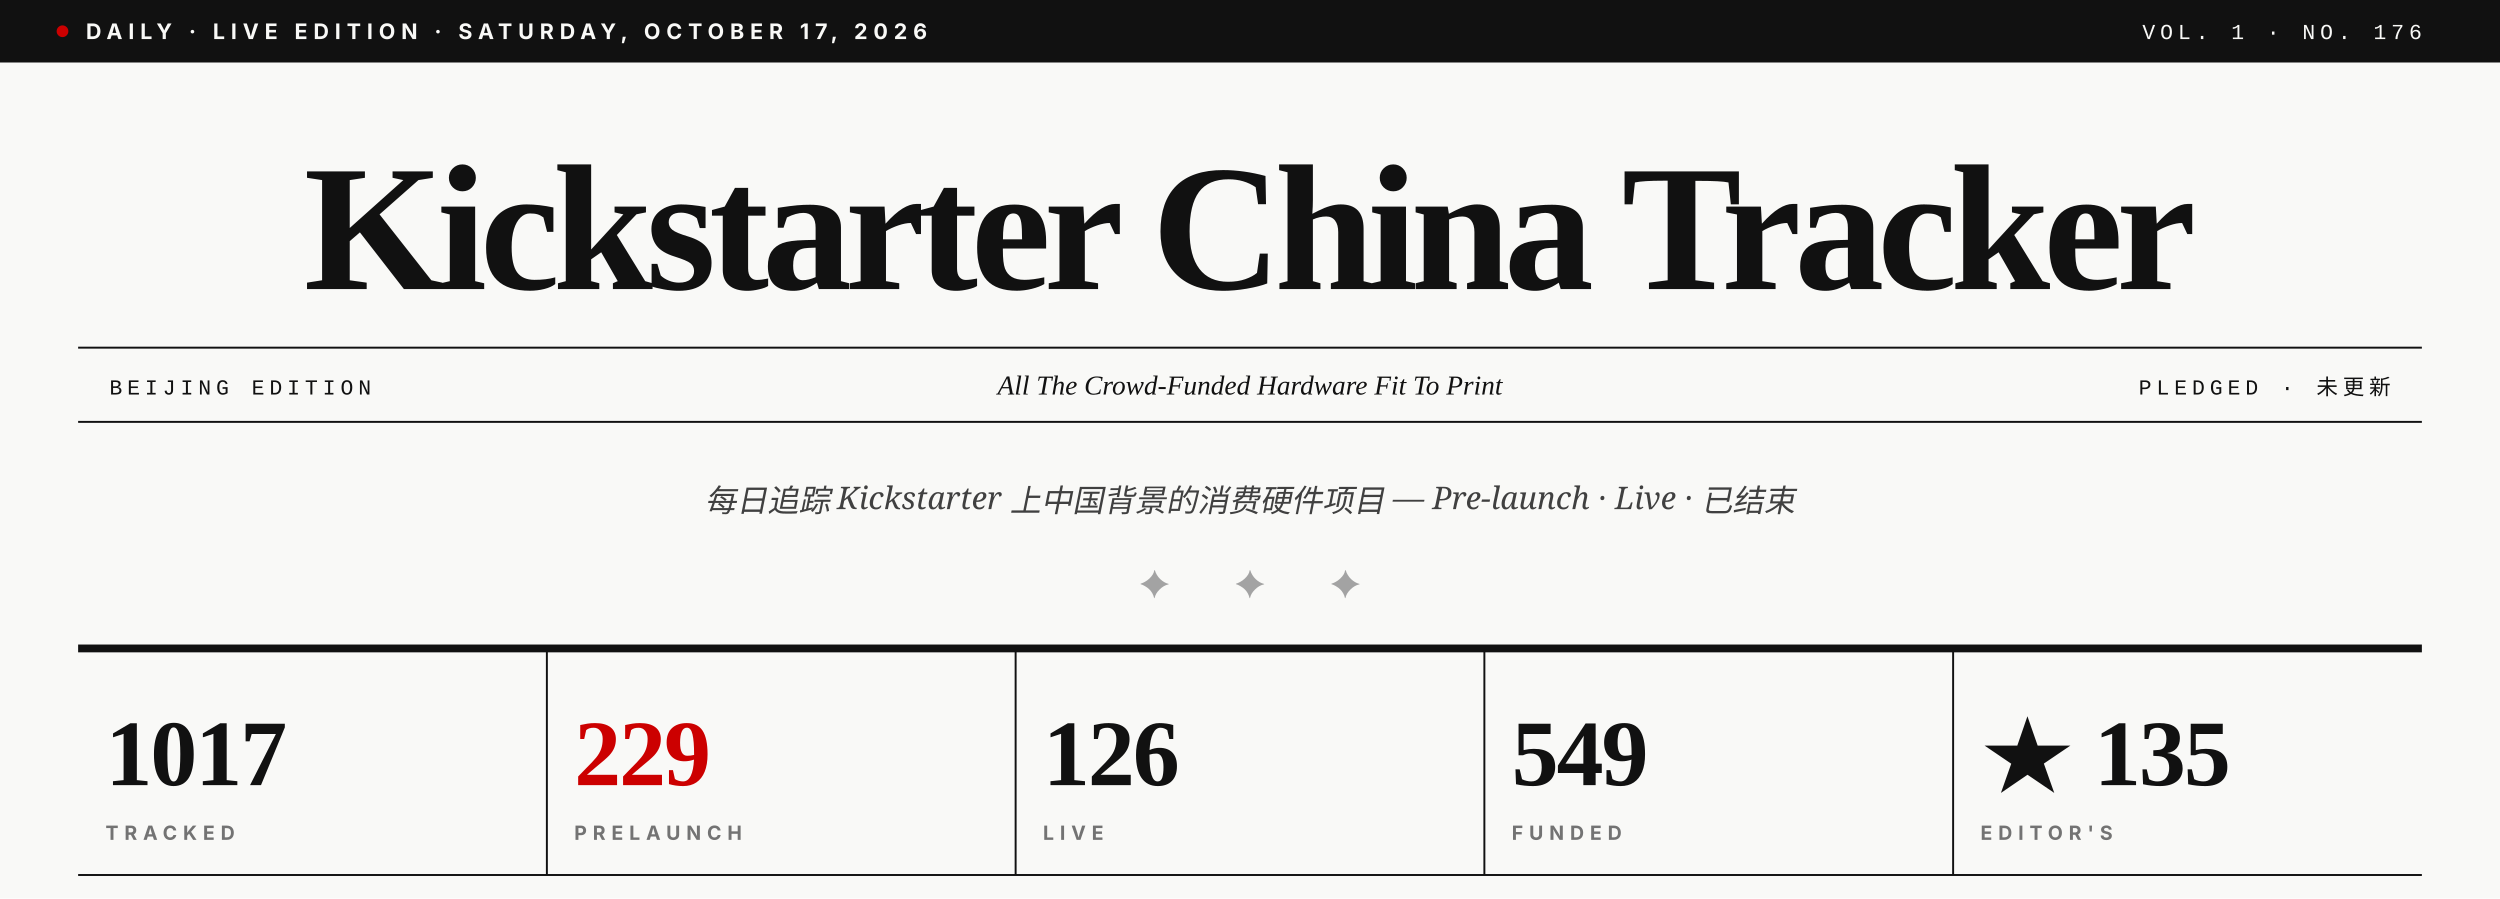
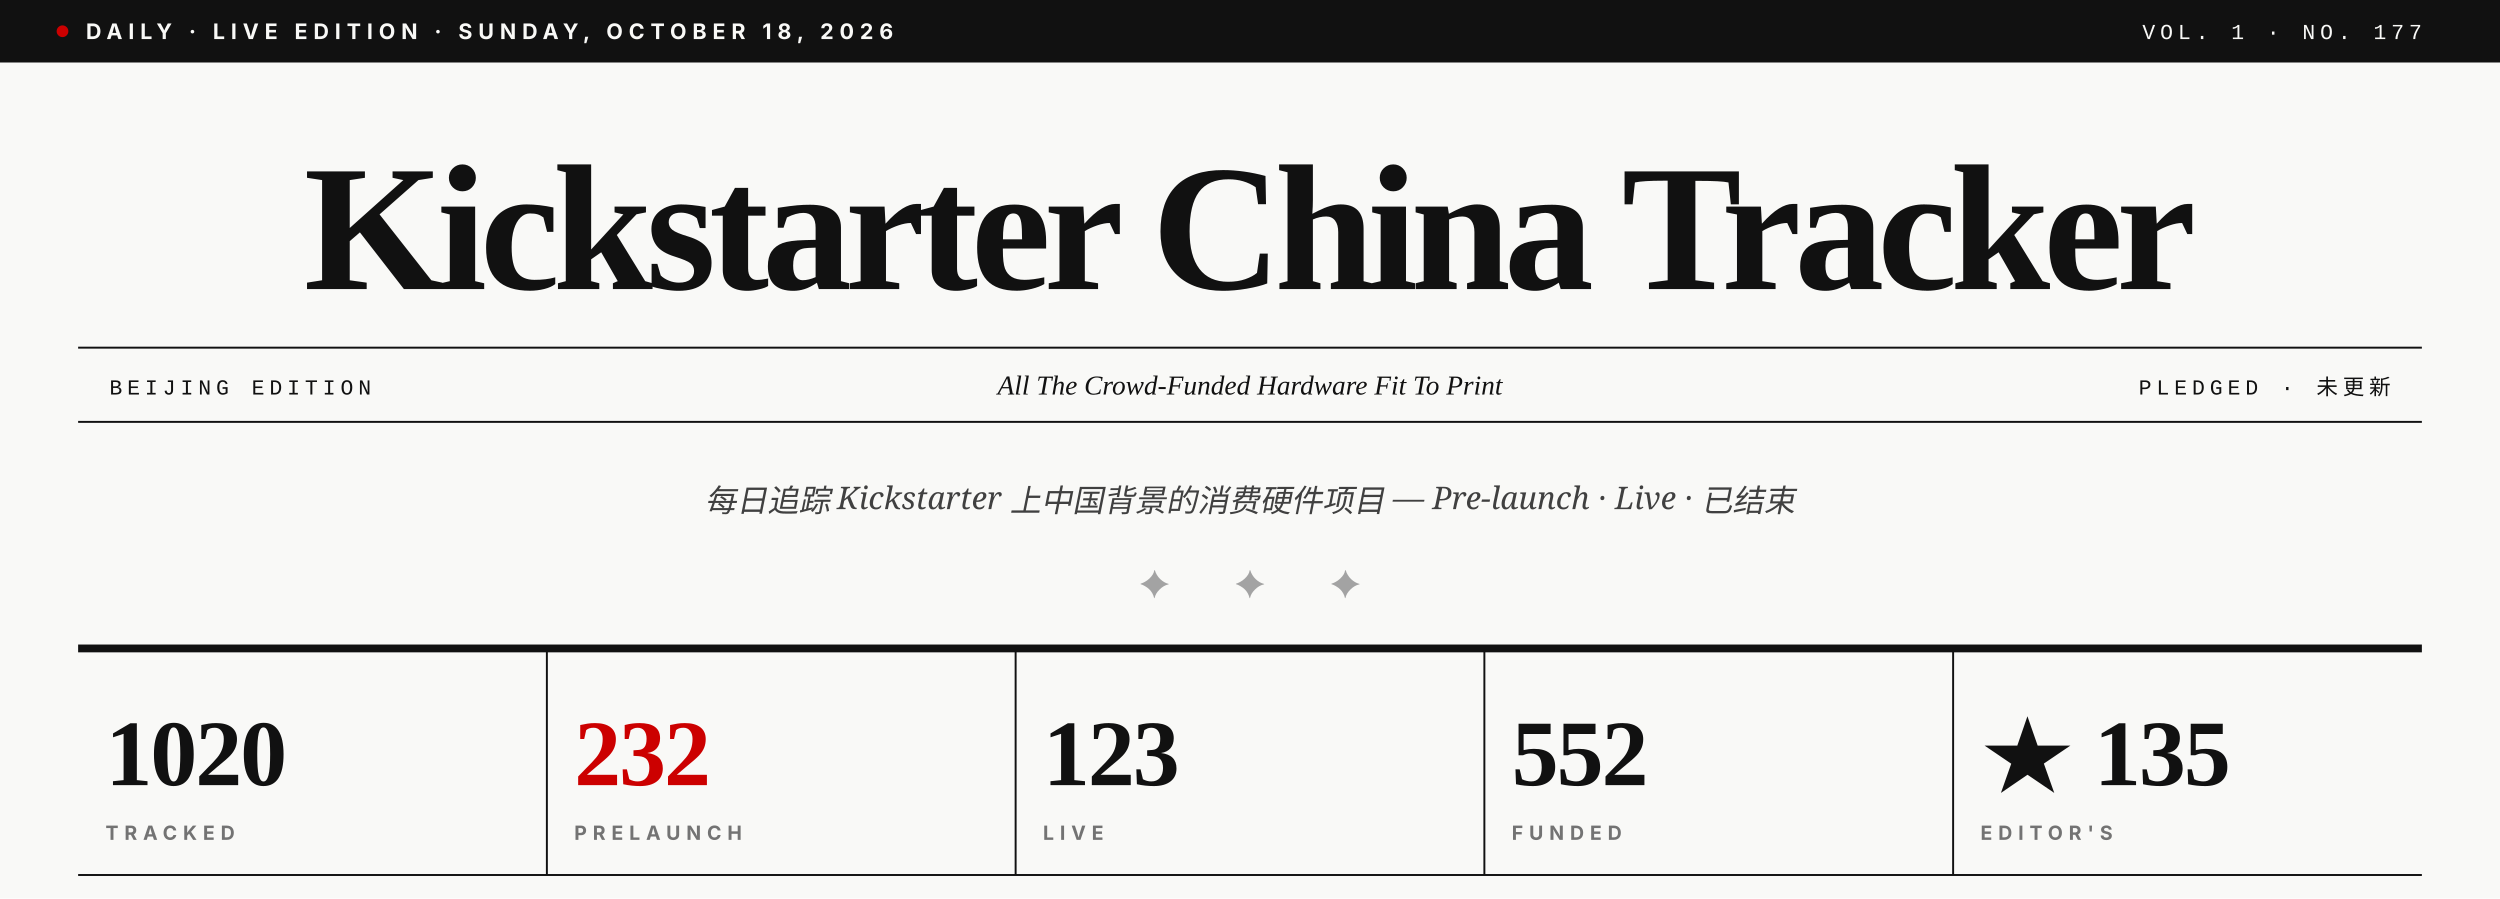
- <svg xmlns="http://www.w3.org/2000/svg" viewBox="0 0 1280 460" role="img" aria-label="Kickstarter China Tracker · Vol. 1 · No. 176">
+ <svg xmlns="http://www.w3.org/2000/svg" viewBox="0 0 1280 460" role="img" aria-label="Kickstarter China Tracker · Vol. 1 · No. 177">
  <rect width="1280" height="460" fill="#F9F9F7" />
  <rect x="0" y="0" width="1280" height="32" fill="#111111" />
  <circle cx="32" cy="16" r="3" fill="#CC0000" />
-   <text x="44" y="20" font-family="Inter, Helvetica, sans-serif" font-size="11" font-weight="700" fill="#F9F9F7" letter-spacing="3">DAILY · LIVE EDITION · SATURDAY, OCTOBER 17, 2026</text>
-   <text x="1240" y="20" text-anchor="end" font-family="JetBrains Mono, Courier New, monospace" font-size="11" font-weight="500" fill="#F9F9F7" letter-spacing="2.5">VOL. 1 · NO. 176</text>
+   <text x="44" y="20" font-family="Inter, Helvetica, sans-serif" font-size="11" font-weight="700" fill="#F9F9F7" letter-spacing="3">DAILY · LIVE EDITION · SUNDAY, OCTOBER 18, 2026</text>
+   <text x="1240" y="20" text-anchor="end" font-family="JetBrains Mono, Courier New, monospace" font-size="11" font-weight="500" fill="#F9F9F7" letter-spacing="2.5">VOL. 1 · NO. 177</text>
  <text x="640" y="148" text-anchor="middle" font-family="Playfair Display, Times New Roman, serif" font-size="92" font-weight="900" fill="#111111" letter-spacing="-3.5">Kickstarter China Tracker</text>
  <line x1="40" y1="178" x2="1240" y2="178" stroke="#111111" stroke-width="1" />
  <line x1="40" y1="216" x2="1240" y2="216" stroke="#111111" stroke-width="1" />
  <text x="56" y="202" font-family="JetBrains Mono, Courier New, monospace" font-size="11" font-weight="500" fill="#111111" letter-spacing="2.5">BEIJING EDITION</text>
  <text x="640" y="202" text-anchor="middle" font-family="Playfair Display, Times New Roman, serif" font-size="14" font-style="italic" fill="#111111">All The Crowd-Funded Hardware Fit To Print</text>
  <text x="1224" y="202" text-anchor="end" font-family="JetBrains Mono, Courier New, monospace" font-size="11" font-weight="500" fill="#111111" letter-spacing="2.5">PLEDGED · 未更新</text>
  <text x="640" y="262" text-anchor="middle" font-family="Lora, Georgia, serif" font-size="16" font-style="italic" fill="#404040">每日追踪 Kickstarter 上中国背景的消费硬件项目 — Pre-launch · Live · 已结束</text>
  <text x="640" y="306" text-anchor="middle" font-family="Playfair Display, Times New Roman, serif" font-size="20" fill="#A3A3A3" letter-spacing="14">✦  ✦  ✦</text>
  <line x1="40" y1="332" x2="1240" y2="332" stroke="#111111" stroke-width="4" />
-   <text x="54" y="402" font-family="Playfair Display, Times New Roman, serif" font-size="48" font-weight="900" fill="#111111" letter-spacing="-1">1017</text>
+   <text x="54" y="402" font-family="Playfair Display, Times New Roman, serif" font-size="48" font-weight="900" fill="#111111" letter-spacing="-1">1020</text>
  <text x="54" y="430" font-family="Inter, Helvetica, sans-serif" font-size="10" font-weight="700" fill="#737373" letter-spacing="3">TRACKED</text>
  <line x1="280" y1="332" x2="280" y2="448" stroke="#111111" stroke-width="1" />
-   <text x="294" y="402" font-family="Playfair Display, Times New Roman, serif" font-size="48" font-weight="900" fill="#CC0000" letter-spacing="-1">229</text>
+   <text x="294" y="402" font-family="Playfair Display, Times New Roman, serif" font-size="48" font-weight="900" fill="#CC0000" letter-spacing="-1">232</text>
  <text x="294" y="430" font-family="Inter, Helvetica, sans-serif" font-size="10" font-weight="700" fill="#737373" letter-spacing="3">PRELAUNCH</text>
  <line x1="520" y1="332" x2="520" y2="448" stroke="#111111" stroke-width="1" />
-   <text x="534" y="402" font-family="Playfair Display, Times New Roman, serif" font-size="48" font-weight="900" fill="#111111" letter-spacing="-1">126</text>
+   <text x="534" y="402" font-family="Playfair Display, Times New Roman, serif" font-size="48" font-weight="900" fill="#111111" letter-spacing="-1">123</text>
  <text x="534" y="430" font-family="Inter, Helvetica, sans-serif" font-size="10" font-weight="700" fill="#737373" letter-spacing="3">LIVE</text>
  <line x1="760" y1="332" x2="760" y2="448" stroke="#111111" stroke-width="1" />
-   <text x="774" y="402" font-family="Playfair Display, Times New Roman, serif" font-size="48" font-weight="900" fill="#111111" letter-spacing="-1">549</text>
+   <text x="774" y="402" font-family="Playfair Display, Times New Roman, serif" font-size="48" font-weight="900" fill="#111111" letter-spacing="-1">552</text>
  <text x="774" y="430" font-family="Inter, Helvetica, sans-serif" font-size="10" font-weight="700" fill="#737373" letter-spacing="3">FUNDED</text>
  <line x1="1000" y1="332" x2="1000" y2="448" stroke="#111111" stroke-width="1" />
  <text x="1014" y="402" font-family="Playfair Display, Times New Roman, serif" font-size="48" font-weight="900" fill="#111111" letter-spacing="-1">★ 135</text>
  <text x="1014" y="430" font-family="Inter, Helvetica, sans-serif" font-size="10" font-weight="700" fill="#737373" letter-spacing="3">EDITOR'S</text>
  <line x1="40" y1="448" x2="1240" y2="448" stroke="#111111" stroke-width="1" />
</svg>
